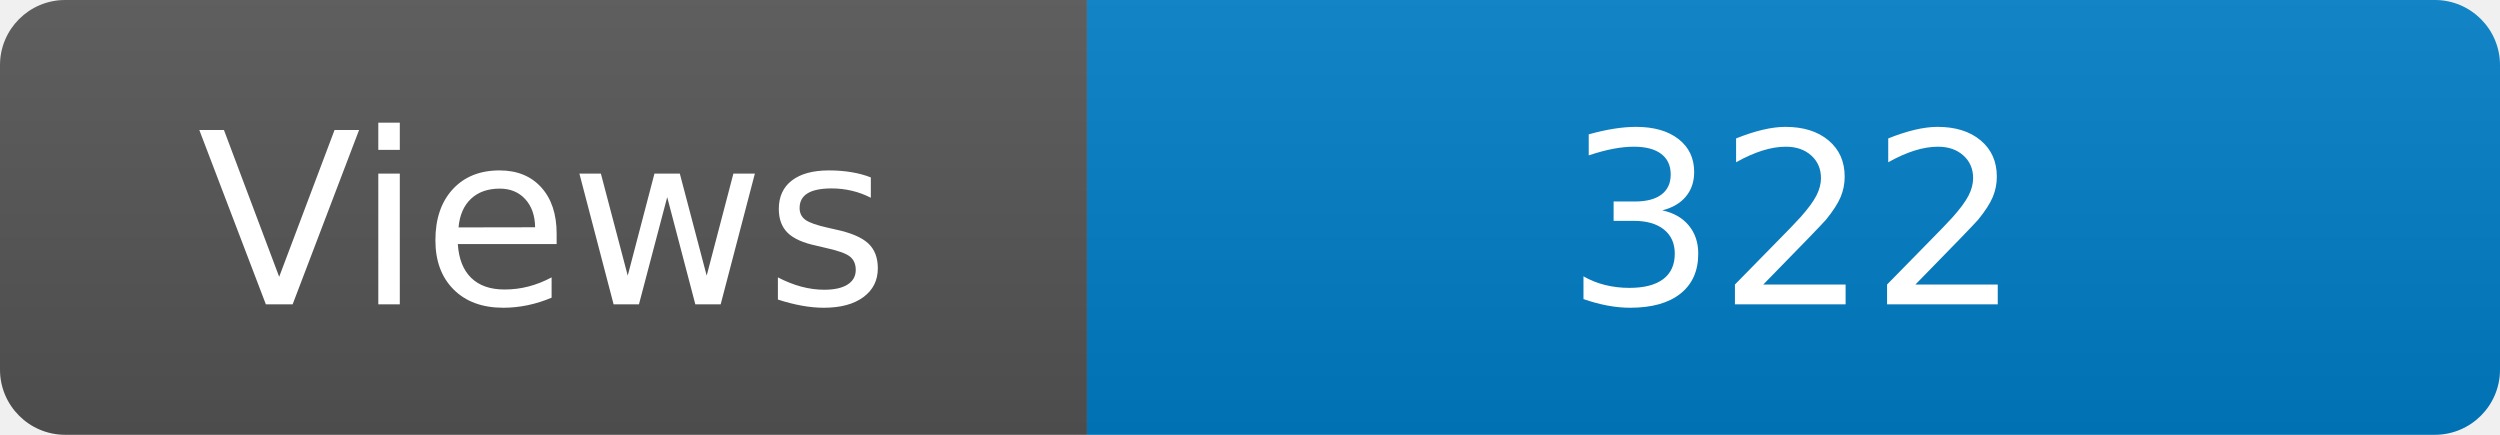
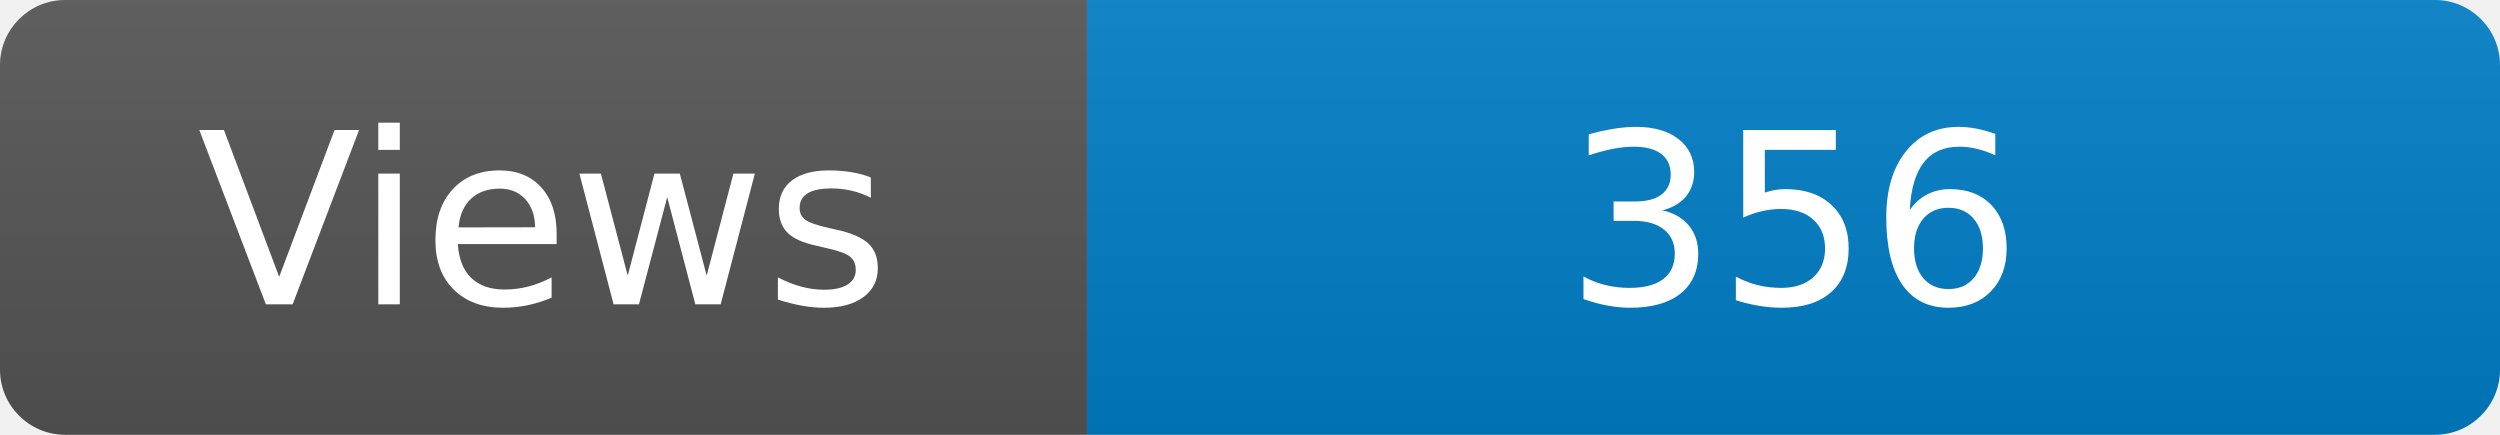
<svg xmlns="http://www.w3.org/2000/svg" width="115" height="20" role="img" aria-label="Maintained?: yes">
  <linearGradient id="s" x2="0" y2="100%">
    <stop offset="0" stop-color="#bbb" stop-opacity=".1" />
    <stop offset="1" stop-opacity=".1" />
  </linearGradient>
  <clipPath id="r">
    <rect width="115" height="20" rx="3" fill="#fff" />
  </clipPath>
  <g clip-path="url(#r)">
    <rect width="50" height="20" fill="#555" />
    <rect x="50" width="160" height="20" fill="#007ec6" />
    <rect width="115" height="20" fill="url(#s)" />
  </g>
  <g fill="#fff" text-anchor="middle" font-family="Verdana,Geneva,DejaVu Sans,sans-serif" font-size="110">
    <text x="250" y="140" transform="scale(.1)" fill="#fff">Views</text>
-     <text x="825" y="140" transform="scale(.1)" fill="#fff">322</text>
+     <text x="825" y="140" transform="scale(.1)" fill="#fff">356</text>
  </g>
</svg>
